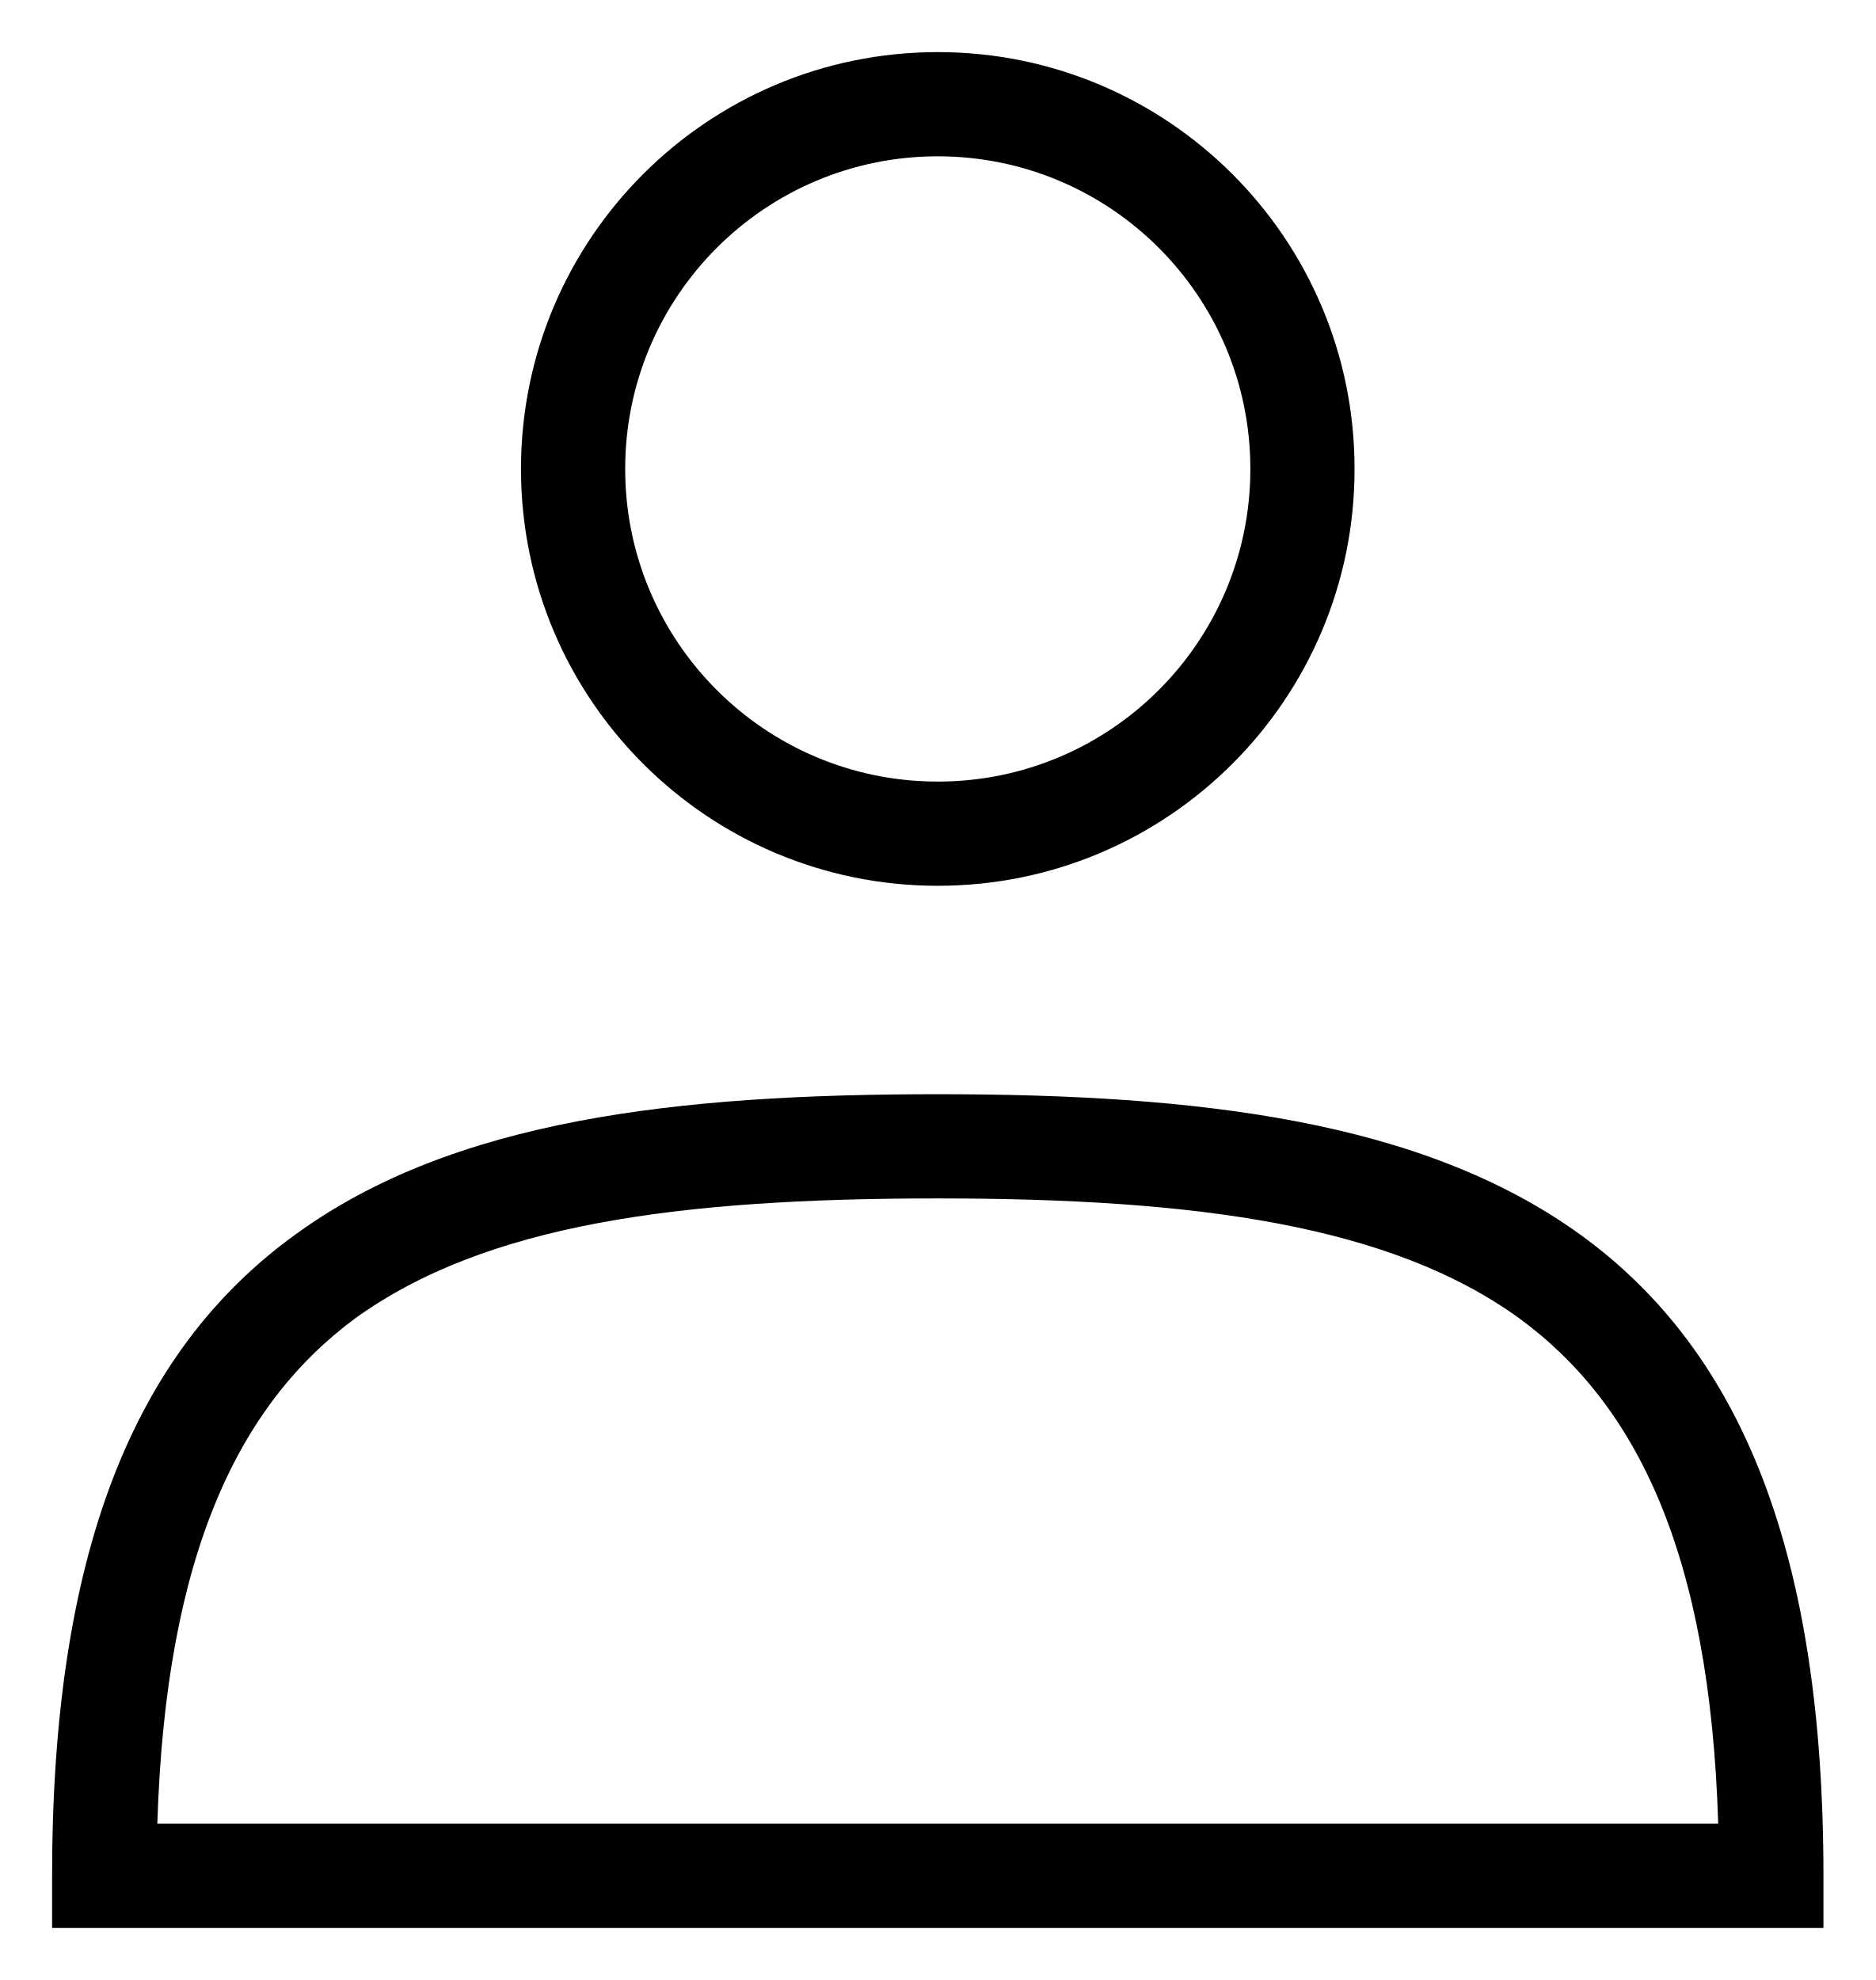
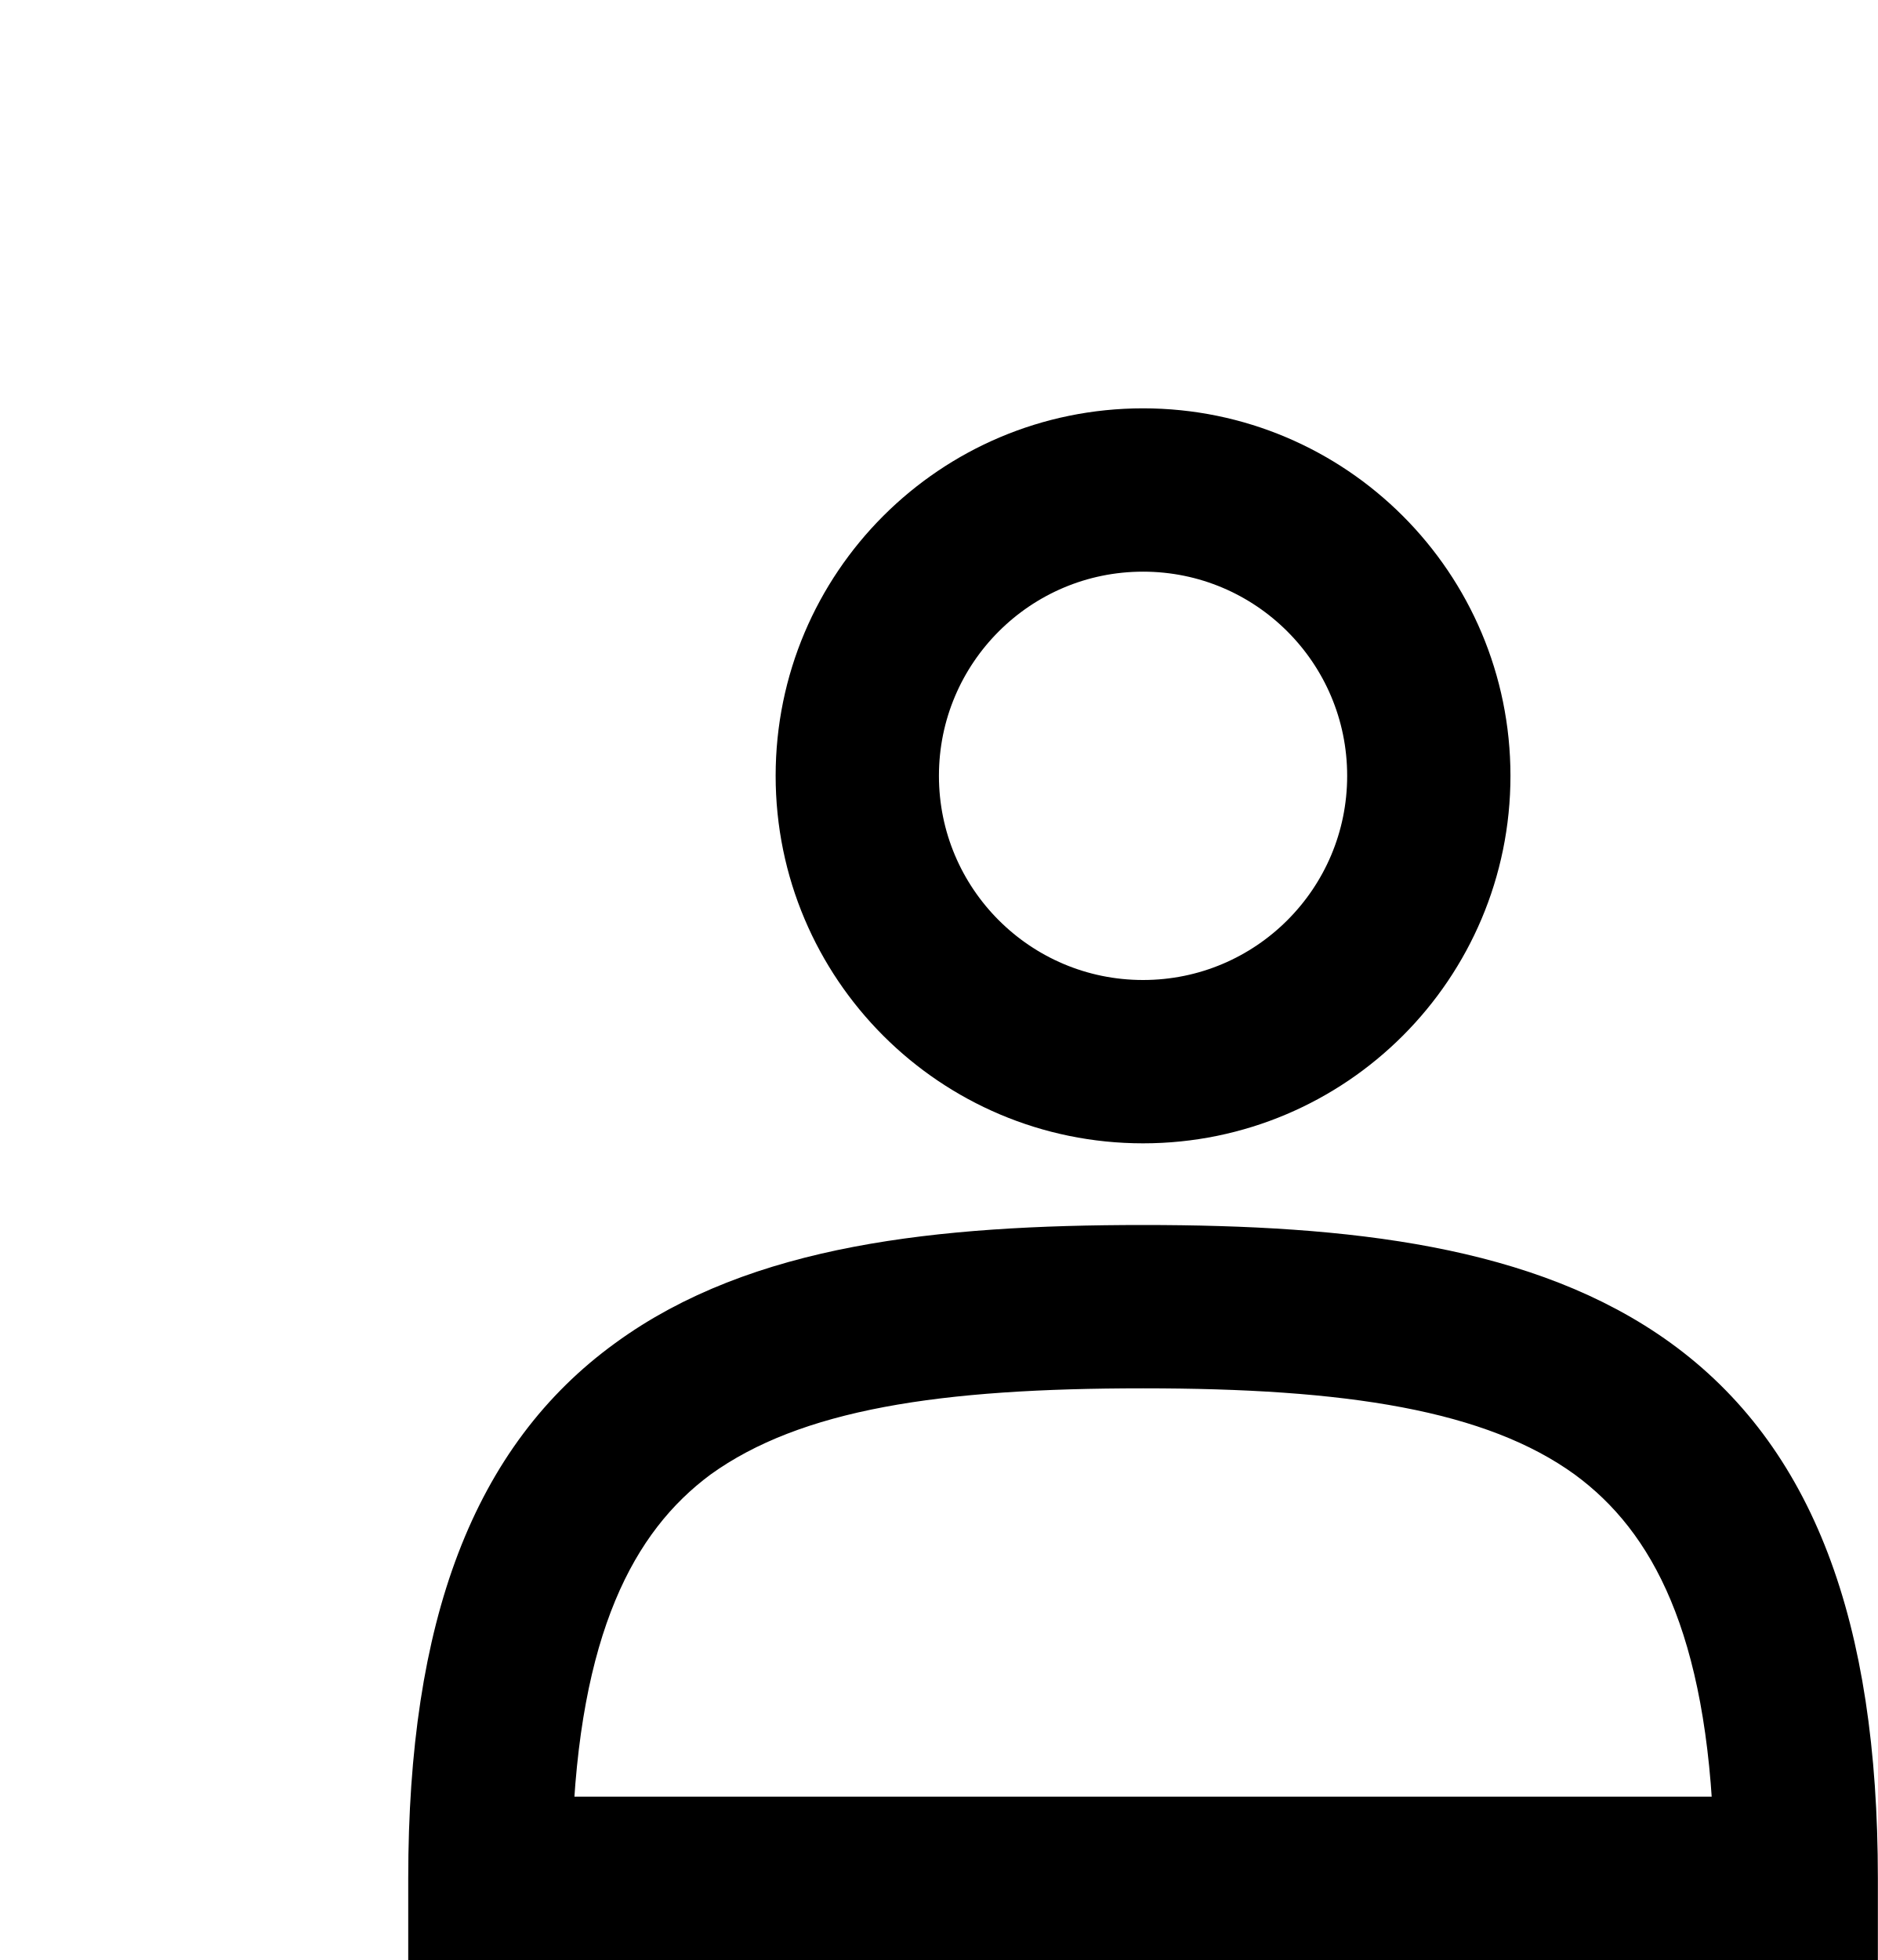
- <svg xmlns="http://www.w3.org/2000/svg" fill="none" class="icon icon-account" viewBox="0 0 18 19">
-   <path fill="currentColor" fill-rule="evenodd" d="M6 4.5a3 3 0 1 1 6 0 3 3 0 0 1-6 0m3-4a4 4 0 1 0 0 8 4 4 0 0 0 0-8m5.58 12.15c1.12.82 1.83 2.24 1.91 4.85H1.51c.08-2.6.79-4.03 1.9-4.85C4.66 11.75 6.5 11.5 9 11.5s4.35.26 5.58 1.15M9 10.5c-2.5 0-4.65.24-6.17 1.35C1.27 12.98.5 14.93.5 18v.5h17V18c0-3.07-.77-5.02-2.33-6.15-1.52-1.1-3.67-1.35-6.17-1.35" clip-rule="evenodd" />
+ <svg xmlns="http://www.w3.org/2000/svg" fill="none" class="icon icon-account" viewBox="-5 -5 23 24">
+   <path fill="currentColor" fill-rule="evenodd" stroke="currentColor" stroke-width="1" d="M6 4.5a3 3 0 1 1 6 0 3 3 0 0 1-6 0m3-4a4 4 0 1 0 0 8 4 4 0 0 0 0-8m5.58 12.15c1.12.82 1.83 2.24 1.91 4.85H1.51c.08-2.6.79-4.03 1.9-4.85C4.66 11.75 6.5 11.5 9 11.5s4.35.26 5.58 1.15M9 10.5c-2.5 0-4.65.24-6.17 1.35C1.27 12.98.5 14.93.5 18v.5h17V18c0-3.07-.77-5.02-2.33-6.15-1.52-1.1-3.67-1.35-6.17-1.35" clip-rule="evenodd" />
</svg>
